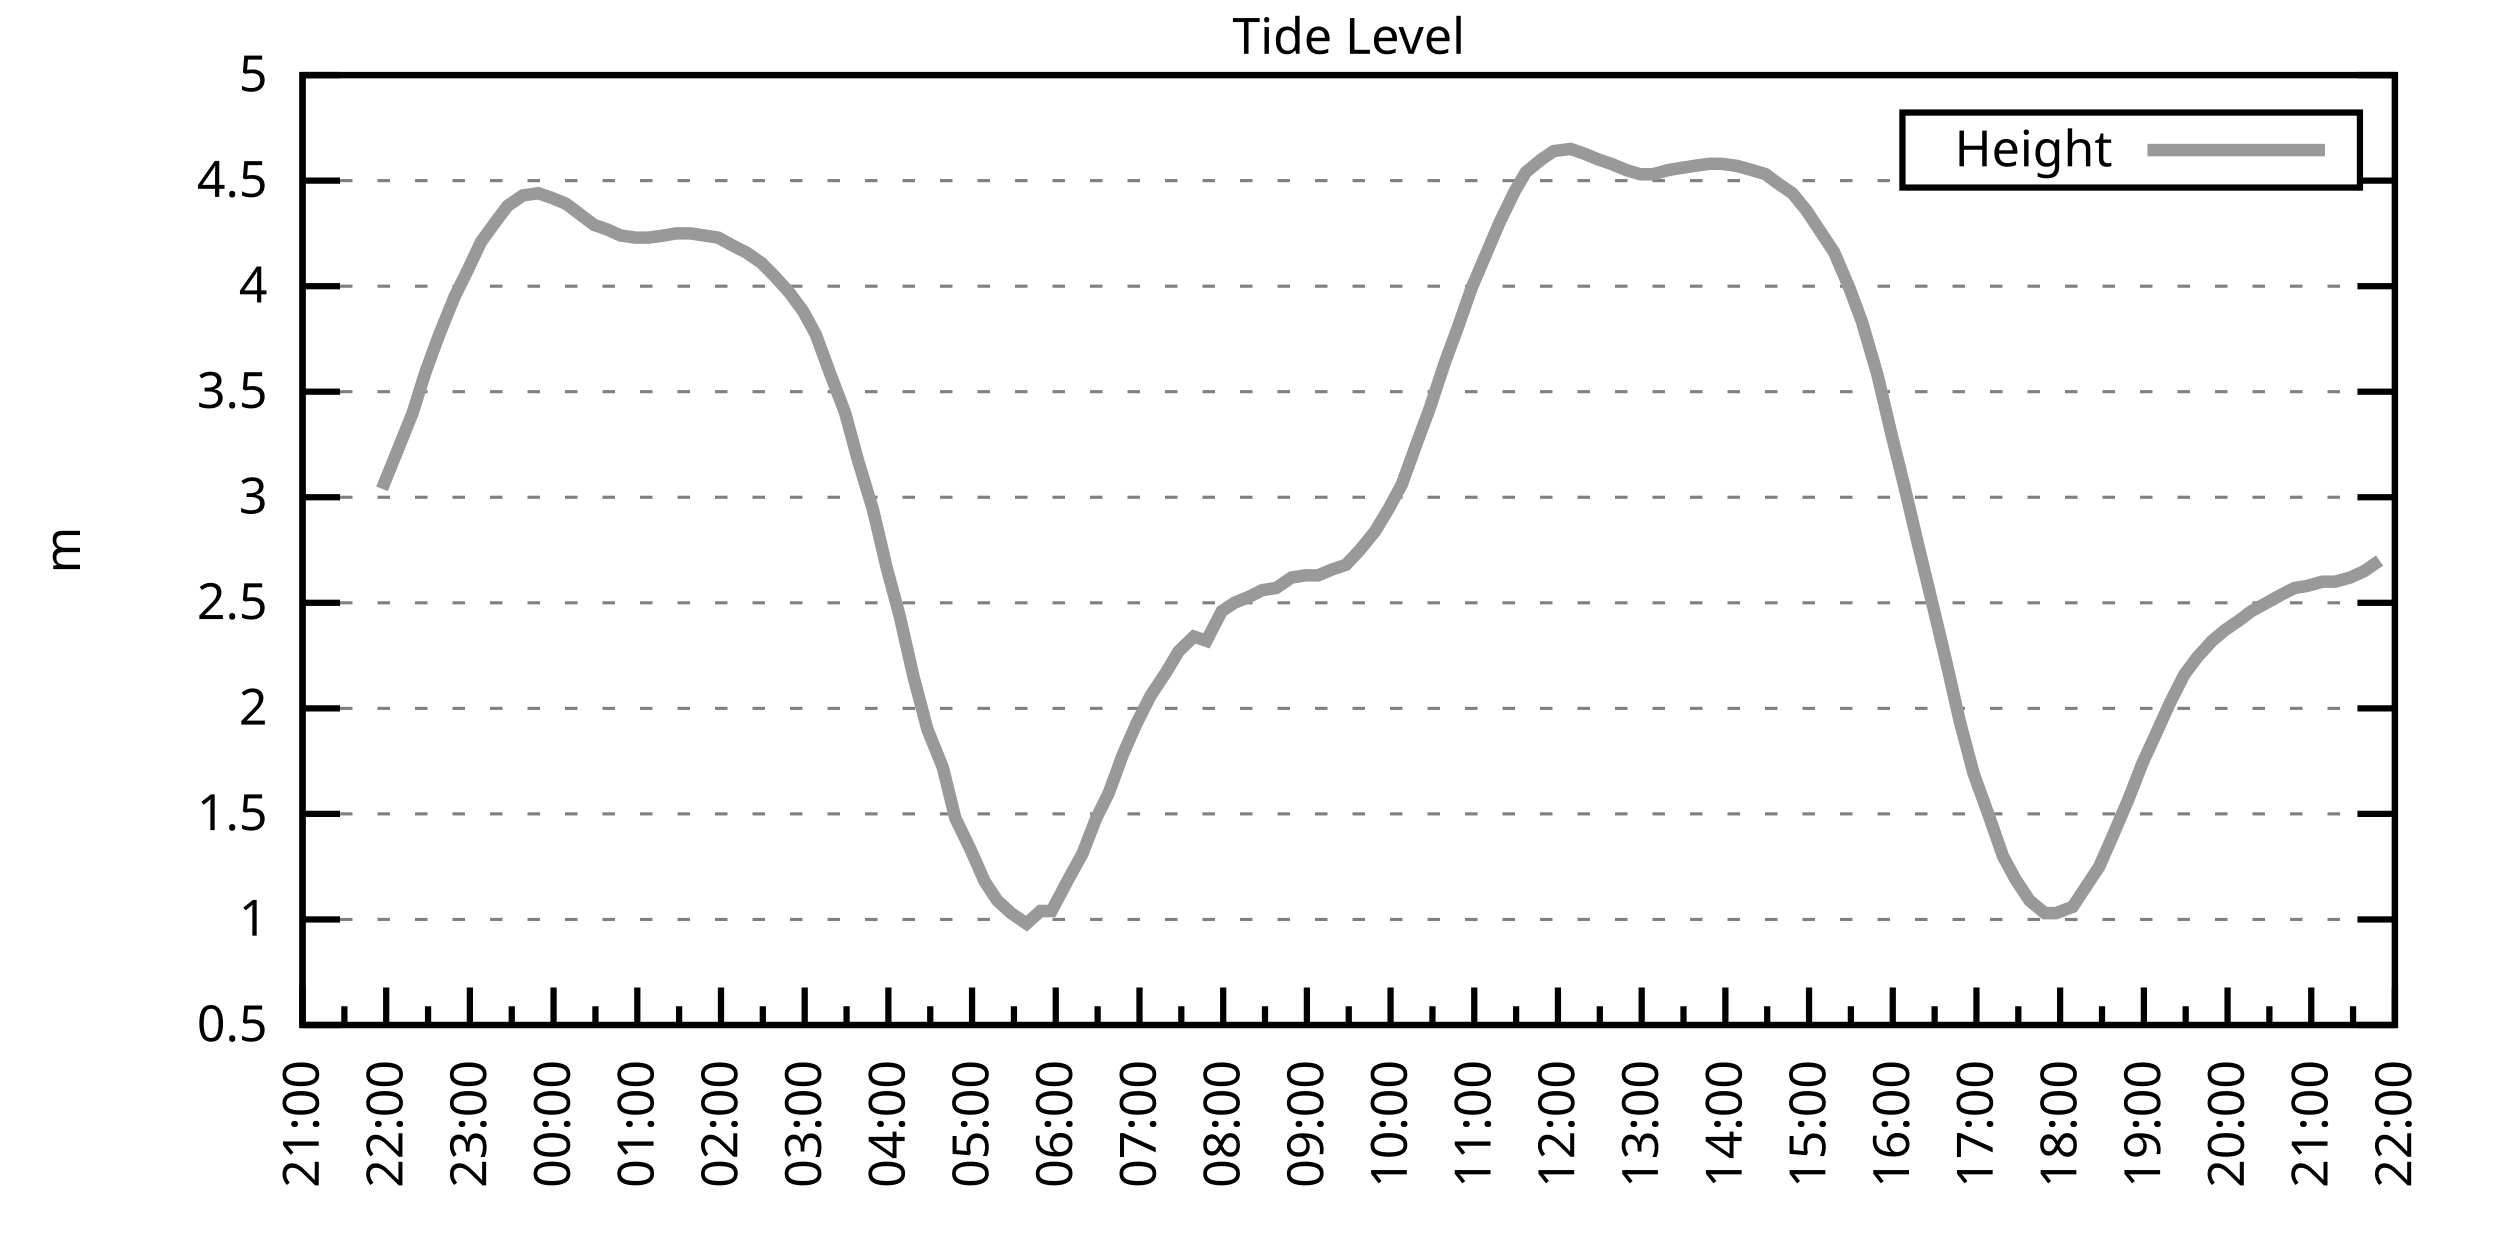
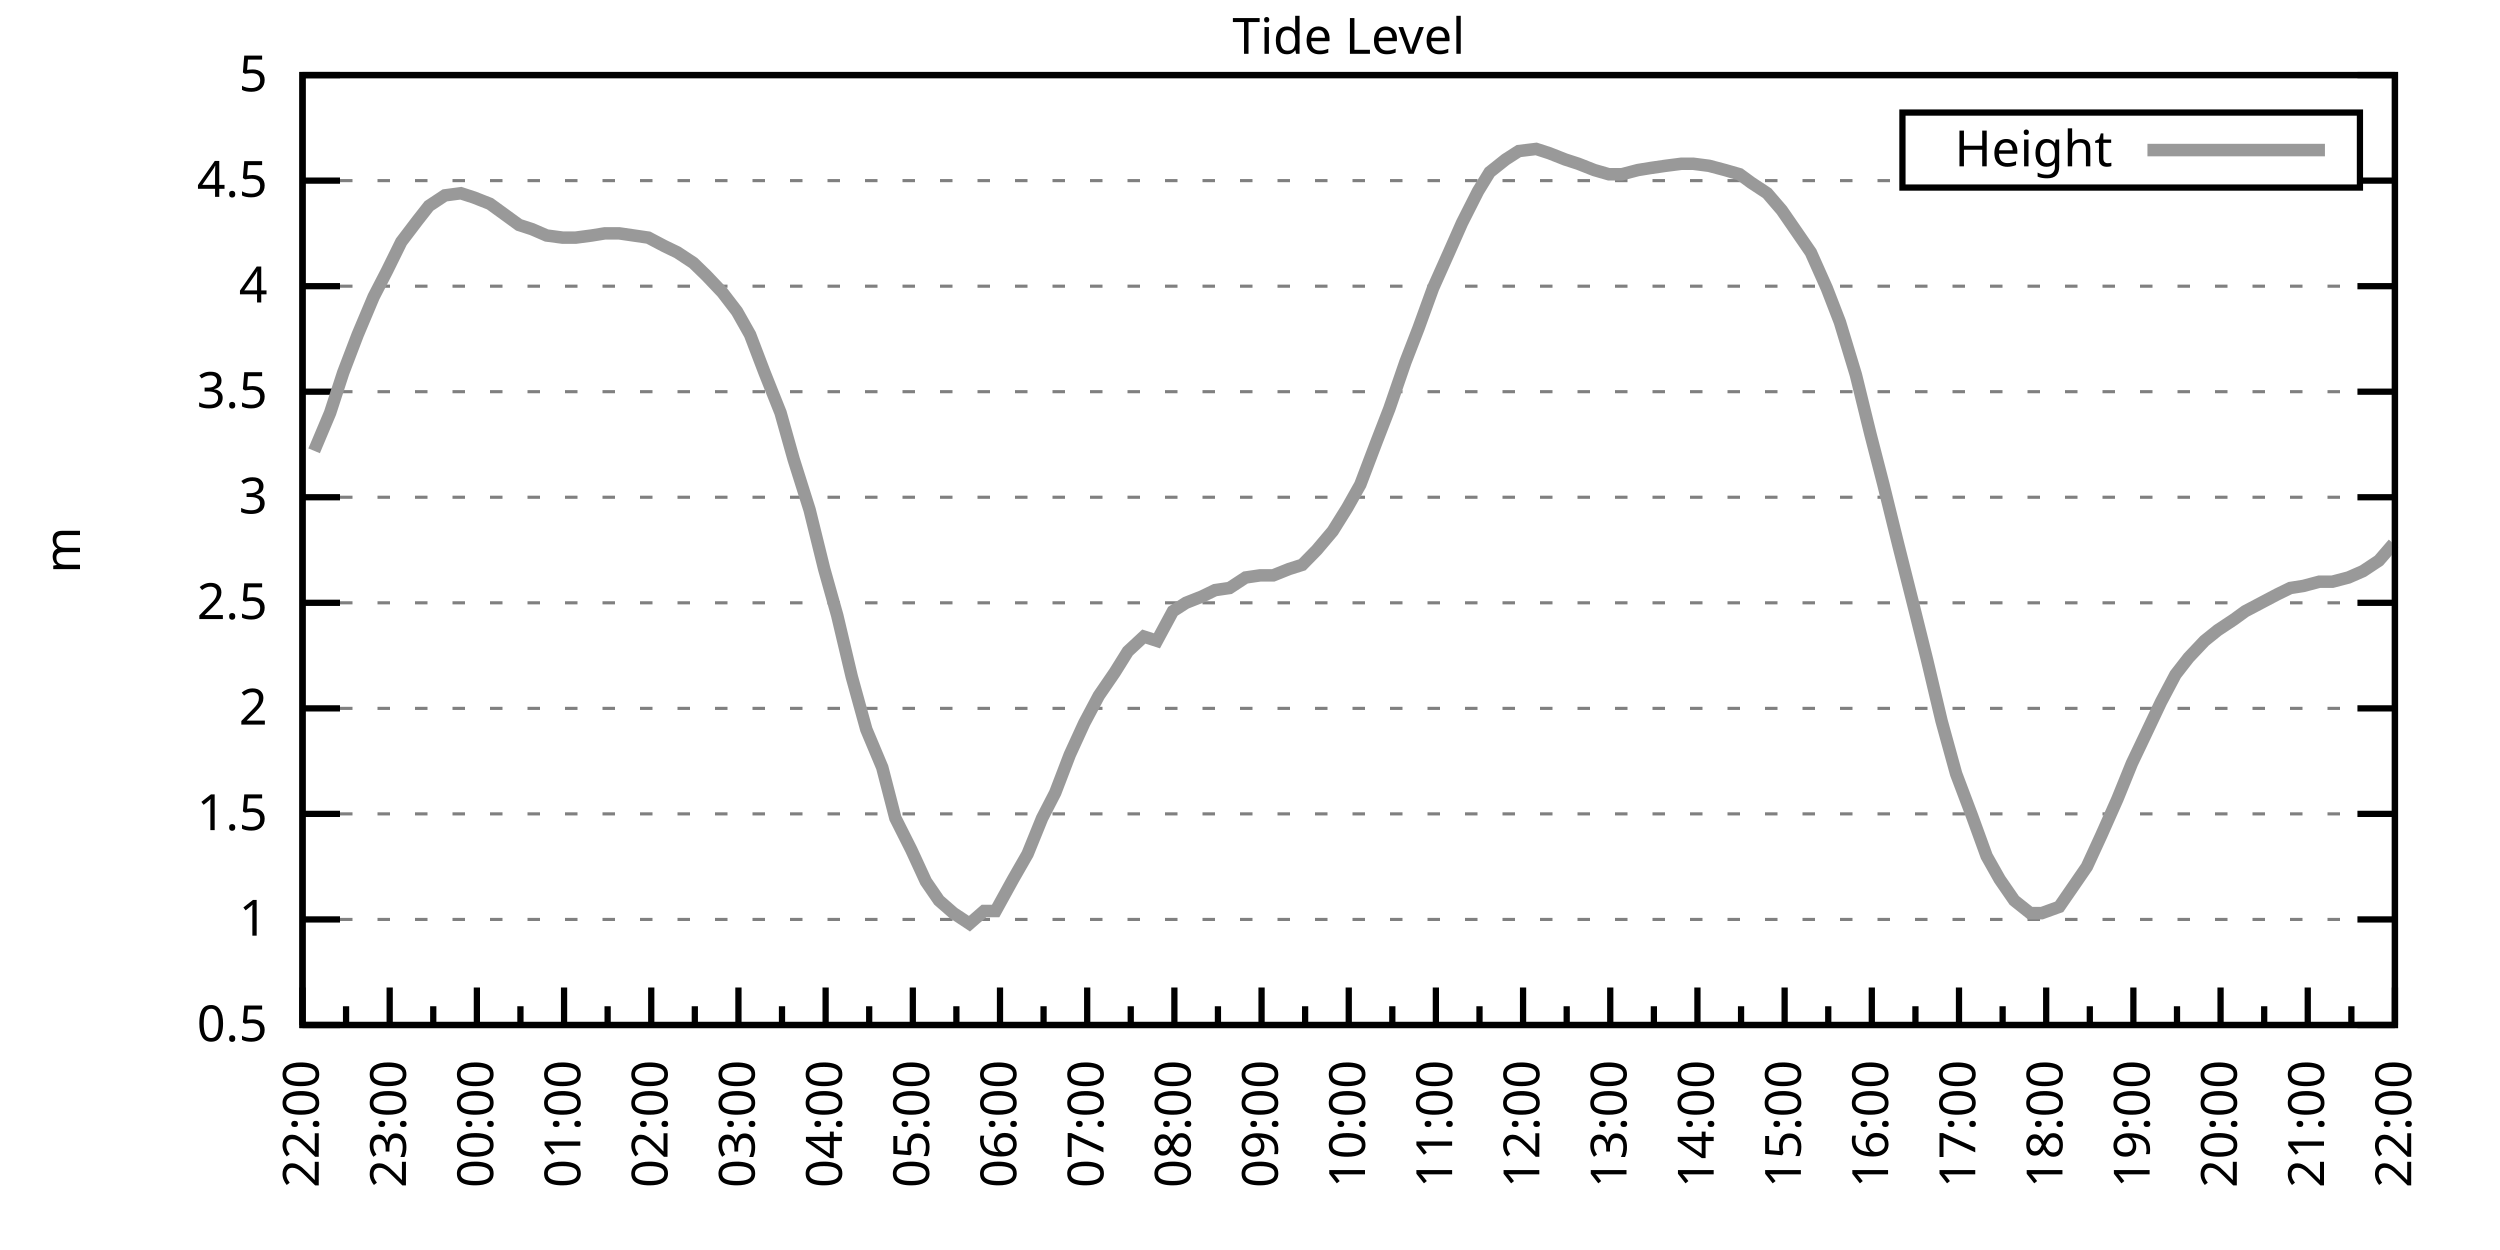
<svg xmlns="http://www.w3.org/2000/svg" xmlns:xlink="http://www.w3.org/1999/xlink" width="400" height="200" viewBox="0 0 400 200">
  <g id="gnuplot_canvas">
    <rect x="0" y="0" width="400" height="200" fill="none" />
    <defs>
      <circle id="gpDot" r="0.5" stroke-width="0.5" stroke="currentColor" />
      <path id="gpPt0" stroke-width="0.333" stroke="currentColor" d="M-1,0 h2 M0,-1 v2" />
      <path id="gpPt1" stroke-width="0.333" stroke="currentColor" d="M-1,-1 L1,1 M1,-1 L-1,1" />
      <path id="gpPt2" stroke-width="0.333" stroke="currentColor" d="M-1,0 L1,0 M0,-1 L0,1 M-1,-1 L1,1 M-1,1 L1,-1" />
      <rect id="gpPt3" stroke-width="0.333" stroke="currentColor" x="-1" y="-1" width="2" height="2" />
      <rect id="gpPt4" stroke-width="0.333" stroke="currentColor" fill="currentColor" x="-1" y="-1" width="2" height="2" />
      <circle id="gpPt5" stroke-width="0.333" stroke="currentColor" cx="0" cy="0" r="1" />
      <use xlink:href="#gpPt5" id="gpPt6" fill="currentColor" stroke="none" />
      <path id="gpPt7" stroke-width="0.333" stroke="currentColor" d="M0,-1.33 L-1.33,0.67 L1.33,0.67 z" />
      <use xlink:href="#gpPt7" id="gpPt8" fill="currentColor" stroke="none" />
      <use xlink:href="#gpPt7" id="gpPt9" stroke="currentColor" transform="rotate(180)" />
      <use xlink:href="#gpPt9" id="gpPt10" fill="currentColor" stroke="none" />
      <use xlink:href="#gpPt3" id="gpPt11" stroke="currentColor" transform="rotate(45)" />
      <use xlink:href="#gpPt11" id="gpPt12" fill="currentColor" stroke="none" />
      <path id="gpPt13" stroke-width="0.333" stroke="currentColor" d="M0,1.330 L1.265,0.411 L0.782,-1.067 L-0.782,-1.076 L-1.265,0.411 z" />
      <use xlink:href="#gpPt13" id="gpPt14" fill="currentColor" stroke="none" />
      <filter id="textbox" filterUnits="objectBoundingBox" x="0" y="0" height="1" width="1">
        <feFlood flood-color="white" flood-opacity="1" result="bgnd" />
        <feComposite in="SourceGraphic" in2="bgnd" operator="atop" />
      </filter>
      <filter id="greybox" filterUnits="objectBoundingBox" x="0" y="0" height="1" width="1">
        <feFlood flood-color="lightgrey" flood-opacity="1" result="grey" />
        <feComposite in="SourceGraphic" in2="grey" operator="atop" />
      </filter>
    </defs>
    <g fill="none" color="white" stroke="currentColor" stroke-width="1.00" stroke-linecap="butt" stroke-linejoin="miter">
</g>
    <g fill="none" color="black" stroke="currentColor" stroke-width="1.00" stroke-linecap="butt" stroke-linejoin="miter">
      <g stroke="none" shape-rendering="crispEdges">
        <polygon fill="rgb(255, 255, 255)" points="48.40,164.00 383.18,164.00 383.18,12.02 48.40,12.02 " />
      </g>
    </g>
    <g fill="none" color="black" stroke="currentColor" stroke-width="1.00" stroke-linecap="butt" stroke-linejoin="miter">
</g>
    <g fill="none" color="black" stroke="black" stroke-width="0.50" stroke-linecap="butt" stroke-linejoin="miter">
</g>
    <g fill="none" color="gray" stroke="currentColor" stroke-width="0.50" stroke-linecap="butt" stroke-linejoin="miter">
      <path stroke="gray" stroke-dasharray="2,4" class="gridline" d="M48.40,164.00 L383.19,164.00  " />
    </g>
    <g fill="none" color="gray" stroke="gray" stroke-width="1.00" stroke-linecap="butt" stroke-linejoin="miter">
</g>
    <g fill="none" color="black" stroke="currentColor" stroke-width="1.00" stroke-linecap="butt" stroke-linejoin="miter">
      <path stroke="black" d="M48.40,164.00 L54.40,164.00 M383.19,164.00 L377.19,164.00  " />
      <g transform="translate(42.80,166.60)" stroke="none" fill="black" font-family="Sans" font-size="8.00" text-anchor="end">
        <text>
          <tspan font-family="Sans"> 0.5</tspan>
        </text>
      </g>
    </g>
    <g fill="none" color="black" stroke="currentColor" stroke-width="1.00" stroke-linecap="butt" stroke-linejoin="miter">
</g>
    <g fill="none" color="black" stroke="black" stroke-width="0.50" stroke-linecap="butt" stroke-linejoin="miter">
</g>
    <g fill="none" color="gray" stroke="currentColor" stroke-width="0.50" stroke-linecap="butt" stroke-linejoin="miter">
      <path stroke="gray" stroke-dasharray="2,4" class="gridline" d="M48.40,147.11 L383.19,147.11  " />
    </g>
    <g fill="none" color="gray" stroke="gray" stroke-width="1.00" stroke-linecap="butt" stroke-linejoin="miter">
</g>
    <g fill="none" color="black" stroke="currentColor" stroke-width="1.00" stroke-linecap="butt" stroke-linejoin="miter">
      <path stroke="black" d="M48.40,147.11 L54.40,147.11 M383.19,147.11 L377.19,147.11  " />
      <g transform="translate(42.80,149.71)" stroke="none" fill="black" font-family="Sans" font-size="8.00" text-anchor="end">
        <text>
          <tspan font-family="Sans"> 1</tspan>
        </text>
      </g>
    </g>
    <g fill="none" color="black" stroke="currentColor" stroke-width="1.00" stroke-linecap="butt" stroke-linejoin="miter">
</g>
    <g fill="none" color="black" stroke="black" stroke-width="0.50" stroke-linecap="butt" stroke-linejoin="miter">
</g>
    <g fill="none" color="gray" stroke="currentColor" stroke-width="0.50" stroke-linecap="butt" stroke-linejoin="miter">
      <path stroke="gray" stroke-dasharray="2,4" class="gridline" d="M48.40,130.22 L383.19,130.22  " />
    </g>
    <g fill="none" color="gray" stroke="gray" stroke-width="1.00" stroke-linecap="butt" stroke-linejoin="miter">
</g>
    <g fill="none" color="black" stroke="currentColor" stroke-width="1.00" stroke-linecap="butt" stroke-linejoin="miter">
      <path stroke="black" d="M48.40,130.22 L54.40,130.22 M383.19,130.22 L377.19,130.22  " />
      <g transform="translate(42.80,132.82)" stroke="none" fill="black" font-family="Sans" font-size="8.00" text-anchor="end">
        <text>
          <tspan font-family="Sans"> 1.5</tspan>
        </text>
      </g>
    </g>
    <g fill="none" color="black" stroke="currentColor" stroke-width="1.00" stroke-linecap="butt" stroke-linejoin="miter">
</g>
    <g fill="none" color="black" stroke="black" stroke-width="0.50" stroke-linecap="butt" stroke-linejoin="miter">
</g>
    <g fill="none" color="gray" stroke="currentColor" stroke-width="0.50" stroke-linecap="butt" stroke-linejoin="miter">
      <path stroke="gray" stroke-dasharray="2,4" class="gridline" d="M48.40,113.34 L383.19,113.34  " />
    </g>
    <g fill="none" color="gray" stroke="gray" stroke-width="1.00" stroke-linecap="butt" stroke-linejoin="miter">
</g>
    <g fill="none" color="black" stroke="currentColor" stroke-width="1.00" stroke-linecap="butt" stroke-linejoin="miter">
      <path stroke="black" d="M48.40,113.34 L54.40,113.34 M383.19,113.34 L377.19,113.34  " />
      <g transform="translate(42.80,115.94)" stroke="none" fill="black" font-family="Sans" font-size="8.00" text-anchor="end">
        <text>
          <tspan font-family="Sans"> 2</tspan>
        </text>
      </g>
    </g>
    <g fill="none" color="black" stroke="currentColor" stroke-width="1.00" stroke-linecap="butt" stroke-linejoin="miter">
</g>
    <g fill="none" color="black" stroke="black" stroke-width="0.50" stroke-linecap="butt" stroke-linejoin="miter">
</g>
    <g fill="none" color="gray" stroke="currentColor" stroke-width="0.50" stroke-linecap="butt" stroke-linejoin="miter">
      <path stroke="gray" stroke-dasharray="2,4" class="gridline" d="M48.40,96.45 L383.19,96.45  " />
    </g>
    <g fill="none" color="gray" stroke="gray" stroke-width="1.00" stroke-linecap="butt" stroke-linejoin="miter">
</g>
    <g fill="none" color="black" stroke="currentColor" stroke-width="1.00" stroke-linecap="butt" stroke-linejoin="miter">
      <path stroke="black" d="M48.40,96.45 L54.40,96.45 M383.19,96.45 L377.19,96.45  " />
      <g transform="translate(42.80,99.05)" stroke="none" fill="black" font-family="Sans" font-size="8.00" text-anchor="end">
        <text>
          <tspan font-family="Sans"> 2.5</tspan>
        </text>
      </g>
    </g>
    <g fill="none" color="black" stroke="currentColor" stroke-width="1.00" stroke-linecap="butt" stroke-linejoin="miter">
</g>
    <g fill="none" color="black" stroke="black" stroke-width="0.50" stroke-linecap="butt" stroke-linejoin="miter">
</g>
    <g fill="none" color="gray" stroke="currentColor" stroke-width="0.50" stroke-linecap="butt" stroke-linejoin="miter">
      <path stroke="gray" stroke-dasharray="2,4" class="gridline" d="M48.40,79.56 L383.19,79.56  " />
    </g>
    <g fill="none" color="gray" stroke="gray" stroke-width="1.00" stroke-linecap="butt" stroke-linejoin="miter">
</g>
    <g fill="none" color="black" stroke="currentColor" stroke-width="1.00" stroke-linecap="butt" stroke-linejoin="miter">
      <path stroke="black" d="M48.40,79.56 L54.40,79.56 M383.19,79.56 L377.19,79.56  " />
      <g transform="translate(42.80,82.16)" stroke="none" fill="black" font-family="Sans" font-size="8.00" text-anchor="end">
        <text>
          <tspan font-family="Sans"> 3</tspan>
        </text>
      </g>
    </g>
    <g fill="none" color="black" stroke="currentColor" stroke-width="1.00" stroke-linecap="butt" stroke-linejoin="miter">
</g>
    <g fill="none" color="black" stroke="black" stroke-width="0.50" stroke-linecap="butt" stroke-linejoin="miter">
</g>
    <g fill="none" color="gray" stroke="currentColor" stroke-width="0.50" stroke-linecap="butt" stroke-linejoin="miter">
      <path stroke="gray" stroke-dasharray="2,4" class="gridline" d="M48.40,62.67 L383.19,62.67  " />
    </g>
    <g fill="none" color="gray" stroke="gray" stroke-width="1.00" stroke-linecap="butt" stroke-linejoin="miter">
</g>
    <g fill="none" color="black" stroke="currentColor" stroke-width="1.00" stroke-linecap="butt" stroke-linejoin="miter">
      <path stroke="black" d="M48.40,62.67 L54.40,62.67 M383.19,62.67 L377.19,62.67  " />
      <g transform="translate(42.80,65.27)" stroke="none" fill="black" font-family="Sans" font-size="8.00" text-anchor="end">
        <text>
          <tspan font-family="Sans"> 3.5</tspan>
        </text>
      </g>
    </g>
    <g fill="none" color="black" stroke="currentColor" stroke-width="1.00" stroke-linecap="butt" stroke-linejoin="miter">
</g>
    <g fill="none" color="black" stroke="black" stroke-width="0.50" stroke-linecap="butt" stroke-linejoin="miter">
</g>
    <g fill="none" color="gray" stroke="currentColor" stroke-width="0.50" stroke-linecap="butt" stroke-linejoin="miter">
      <path stroke="gray" stroke-dasharray="2,4" class="gridline" d="M48.40,45.79 L383.19,45.79  " />
    </g>
    <g fill="none" color="gray" stroke="gray" stroke-width="1.00" stroke-linecap="butt" stroke-linejoin="miter">
</g>
    <g fill="none" color="black" stroke="currentColor" stroke-width="1.00" stroke-linecap="butt" stroke-linejoin="miter">
      <path stroke="black" d="M48.40,45.79 L54.40,45.79 M383.19,45.79 L377.19,45.79  " />
      <g transform="translate(42.80,48.39)" stroke="none" fill="black" font-family="Sans" font-size="8.00" text-anchor="end">
        <text>
          <tspan font-family="Sans"> 4</tspan>
        </text>
      </g>
    </g>
    <g fill="none" color="black" stroke="currentColor" stroke-width="1.00" stroke-linecap="butt" stroke-linejoin="miter">
</g>
    <g fill="none" color="black" stroke="black" stroke-width="0.50" stroke-linecap="butt" stroke-linejoin="miter">
</g>
    <g fill="none" color="gray" stroke="currentColor" stroke-width="0.50" stroke-linecap="butt" stroke-linejoin="miter">
      <path stroke="gray" stroke-dasharray="2,4" class="gridline" d="M48.40,28.90 L304.39,28.90 M377.59,28.90 L383.19,28.90  " />
    </g>
    <g fill="none" color="gray" stroke="gray" stroke-width="1.00" stroke-linecap="butt" stroke-linejoin="miter">
</g>
    <g fill="none" color="black" stroke="currentColor" stroke-width="1.00" stroke-linecap="butt" stroke-linejoin="miter">
      <path stroke="black" d="M48.40,28.90 L54.40,28.90 M383.19,28.90 L377.19,28.90  " />
      <g transform="translate(42.80,31.50)" stroke="none" fill="black" font-family="Sans" font-size="8.00" text-anchor="end">
        <text>
          <tspan font-family="Sans"> 4.5</tspan>
        </text>
      </g>
    </g>
    <g fill="none" color="black" stroke="currentColor" stroke-width="1.00" stroke-linecap="butt" stroke-linejoin="miter">
</g>
    <g fill="none" color="black" stroke="black" stroke-width="0.50" stroke-linecap="butt" stroke-linejoin="miter">
</g>
    <g fill="none" color="gray" stroke="currentColor" stroke-width="0.50" stroke-linecap="butt" stroke-linejoin="miter">
      <path stroke="gray" stroke-dasharray="2,4" class="gridline" d="M48.40,12.01 L383.19,12.01  " />
    </g>
    <g fill="none" color="gray" stroke="gray" stroke-width="1.00" stroke-linecap="butt" stroke-linejoin="miter">
</g>
    <g fill="none" color="black" stroke="currentColor" stroke-width="1.00" stroke-linecap="butt" stroke-linejoin="miter">
      <path stroke="black" d="M48.40,12.01 L54.40,12.01 M383.19,12.01 L377.19,12.01  " />
      <g transform="translate(42.80,14.61)" stroke="none" fill="black" font-family="Sans" font-size="8.00" text-anchor="end">
        <text>
          <tspan font-family="Sans"> 5</tspan>
        </text>
      </g>
    </g>
    <g fill="none" color="black" stroke="currentColor" stroke-width="1.00" stroke-linecap="butt" stroke-linejoin="miter">
      <path stroke="black" d="M48.40,164.00 L48.40,158.00  " />
      <g transform="translate(51.00,169.60) rotate(270)" stroke="none" fill="black" font-family="Sans" font-size="8.00" text-anchor="end">
        <text>
+           <tspan font-family="Sans">22:00</tspan>
+         </text>
+       </g>
+     </g>
+     <g fill="none" color="black" stroke="currentColor" stroke-width="1.00" stroke-linecap="butt" stroke-linejoin="miter">
+       <path stroke="black" d="M55.37,164.00 L55.37,161.00 M62.35,164.00 L62.35,158.00  " />
+       <g transform="translate(64.95,169.60) rotate(270)" stroke="none" fill="black" font-family="Sans" font-size="8.00" text-anchor="end">
+         <text>
+           <tspan font-family="Sans">23:00</tspan>
+         </text>
+       </g>
+     </g>
+     <g fill="none" color="black" stroke="currentColor" stroke-width="1.00" stroke-linecap="butt" stroke-linejoin="miter">
+       <path stroke="black" d="M69.32,164.00 L69.32,161.00 M76.30,164.00 L76.30,158.00  " />
+       <g transform="translate(78.90,169.60) rotate(270)" stroke="none" fill="black" font-family="Sans" font-size="8.00" text-anchor="end">
+         <text>
+           <tspan font-family="Sans">00:00</tspan>
+         </text>
+       </g>
+     </g>
+     <g fill="none" color="black" stroke="currentColor" stroke-width="1.00" stroke-linecap="butt" stroke-linejoin="miter">
+       <path stroke="black" d="M83.27,164.00 L83.27,161.00 M90.25,164.00 L90.25,158.00  " />
+       <g transform="translate(92.85,169.60) rotate(270)" stroke="none" fill="black" font-family="Sans" font-size="8.00" text-anchor="end">
+         <text>
+           <tspan font-family="Sans">01:00</tspan>
+         </text>
+       </g>
+     </g>
+     <g fill="none" color="black" stroke="currentColor" stroke-width="1.00" stroke-linecap="butt" stroke-linejoin="miter">
+       <path stroke="black" d="M97.22,164.00 L97.22,161.00 M104.20,164.00 L104.20,158.00  " />
+       <g transform="translate(106.80,169.60) rotate(270)" stroke="none" fill="black" font-family="Sans" font-size="8.00" text-anchor="end">
+         <text>
+           <tspan font-family="Sans">02:00</tspan>
+         </text>
+       </g>
+     </g>
+     <g fill="none" color="black" stroke="currentColor" stroke-width="1.00" stroke-linecap="butt" stroke-linejoin="miter">
+       <path stroke="black" d="M111.17,164.00 L111.17,161.00 M118.15,164.00 L118.15,158.00  " />
+       <g transform="translate(120.75,169.60) rotate(270)" stroke="none" fill="black" font-family="Sans" font-size="8.00" text-anchor="end">
+         <text>
+           <tspan font-family="Sans">03:00</tspan>
+         </text>
+       </g>
+     </g>
+     <g fill="none" color="black" stroke="currentColor" stroke-width="1.00" stroke-linecap="butt" stroke-linejoin="miter">
+       <path stroke="black" d="M125.12,164.00 L125.12,161.00 M132.10,164.00 L132.10,158.00  " />
+       <g transform="translate(134.70,169.60) rotate(270)" stroke="none" fill="black" font-family="Sans" font-size="8.00" text-anchor="end">
+         <text>
+           <tspan font-family="Sans">04:00</tspan>
+         </text>
+       </g>
+     </g>
+     <g fill="none" color="black" stroke="currentColor" stroke-width="1.00" stroke-linecap="butt" stroke-linejoin="miter">
+       <path stroke="black" d="M139.07,164.00 L139.07,161.00 M146.05,164.00 L146.05,158.00  " />
+       <g transform="translate(148.65,169.60) rotate(270)" stroke="none" fill="black" font-family="Sans" font-size="8.00" text-anchor="end">
+         <text>
+           <tspan font-family="Sans">05:00</tspan>
+         </text>
+       </g>
+     </g>
+     <g fill="none" color="black" stroke="currentColor" stroke-width="1.00" stroke-linecap="butt" stroke-linejoin="miter">
+       <path stroke="black" d="M153.02,164.00 L153.02,161.00 M160.00,164.00 L160.00,158.00  " />
+       <g transform="translate(162.60,169.60) rotate(270)" stroke="none" fill="black" font-family="Sans" font-size="8.00" text-anchor="end">
+         <text>
+           <tspan font-family="Sans">06:00</tspan>
+         </text>
+       </g>
+     </g>
+     <g fill="none" color="black" stroke="currentColor" stroke-width="1.00" stroke-linecap="butt" stroke-linejoin="miter">
+       <path stroke="black" d="M166.97,164.00 L166.97,161.00 M173.95,164.00 L173.95,158.00  " />
+       <g transform="translate(176.55,169.60) rotate(270)" stroke="none" fill="black" font-family="Sans" font-size="8.00" text-anchor="end">
+         <text>
+           <tspan font-family="Sans">07:00</tspan>
+         </text>
+       </g>
+     </g>
+     <g fill="none" color="black" stroke="currentColor" stroke-width="1.00" stroke-linecap="butt" stroke-linejoin="miter">
+       <path stroke="black" d="M180.92,164.00 L180.92,161.00 M187.90,164.00 L187.90,158.00  " />
+       <g transform="translate(190.50,169.60) rotate(270)" stroke="none" fill="black" font-family="Sans" font-size="8.00" text-anchor="end">
+         <text>
+           <tspan font-family="Sans">08:00</tspan>
+         </text>
+       </g>
+     </g>
+     <g fill="none" color="black" stroke="currentColor" stroke-width="1.00" stroke-linecap="butt" stroke-linejoin="miter">
+       <path stroke="black" d="M194.87,164.00 L194.87,161.00 M201.85,164.00 L201.85,158.00  " />
+       <g transform="translate(204.45,169.60) rotate(270)" stroke="none" fill="black" font-family="Sans" font-size="8.00" text-anchor="end">
+         <text>
+           <tspan font-family="Sans">09:00</tspan>
+         </text>
+       </g>
+     </g>
+     <g fill="none" color="black" stroke="currentColor" stroke-width="1.00" stroke-linecap="butt" stroke-linejoin="miter">
+       <path stroke="black" d="M208.82,164.00 L208.82,161.00 M215.80,164.00 L215.80,158.00  " />
+       <g transform="translate(218.40,169.60) rotate(270)" stroke="none" fill="black" font-family="Sans" font-size="8.00" text-anchor="end">
+         <text>
+           <tspan font-family="Sans">10:00</tspan>
+         </text>
+       </g>
+     </g>
+     <g fill="none" color="black" stroke="currentColor" stroke-width="1.00" stroke-linecap="butt" stroke-linejoin="miter">
+       <path stroke="black" d="M222.77,164.00 L222.77,161.00 M229.74,164.00 L229.74,158.00  " />
+       <g transform="translate(232.34,169.60) rotate(270)" stroke="none" fill="black" font-family="Sans" font-size="8.00" text-anchor="end">
+         <text>
+           <tspan font-family="Sans">11:00</tspan>
+         </text>
+       </g>
+     </g>
+     <g fill="none" color="black" stroke="currentColor" stroke-width="1.00" stroke-linecap="butt" stroke-linejoin="miter">
+       <path stroke="black" d="M236.72,164.00 L236.72,161.00 M243.69,164.00 L243.69,158.00  " />
+       <g transform="translate(246.29,169.60) rotate(270)" stroke="none" fill="black" font-family="Sans" font-size="8.00" text-anchor="end">
+         <text>
+           <tspan font-family="Sans">12:00</tspan>
+         </text>
+       </g>
+     </g>
+     <g fill="none" color="black" stroke="currentColor" stroke-width="1.00" stroke-linecap="butt" stroke-linejoin="miter">
+       <path stroke="black" d="M250.67,164.00 L250.67,161.00 M257.64,164.00 L257.64,158.00  " />
+       <g transform="translate(260.24,169.60) rotate(270)" stroke="none" fill="black" font-family="Sans" font-size="8.00" text-anchor="end">
+         <text>
+           <tspan font-family="Sans">13:00</tspan>
+         </text>
+       </g>
+     </g>
+     <g fill="none" color="black" stroke="currentColor" stroke-width="1.00" stroke-linecap="butt" stroke-linejoin="miter">
+       <path stroke="black" d="M264.62,164.00 L264.62,161.00 M271.59,164.00 L271.59,158.00  " />
+       <g transform="translate(274.19,169.60) rotate(270)" stroke="none" fill="black" font-family="Sans" font-size="8.00" text-anchor="end">
+         <text>
+           <tspan font-family="Sans">14:00</tspan>
+         </text>
+       </g>
+     </g>
+     <g fill="none" color="black" stroke="currentColor" stroke-width="1.00" stroke-linecap="butt" stroke-linejoin="miter">
+       <path stroke="black" d="M278.57,164.00 L278.57,161.00 M285.54,164.00 L285.54,158.00  " />
+       <g transform="translate(288.14,169.60) rotate(270)" stroke="none" fill="black" font-family="Sans" font-size="8.00" text-anchor="end">
+         <text>
+           <tspan font-family="Sans">15:00</tspan>
+         </text>
+       </g>
+     </g>
+     <g fill="none" color="black" stroke="currentColor" stroke-width="1.00" stroke-linecap="butt" stroke-linejoin="miter">
+       <path stroke="black" d="M292.52,164.00 L292.52,161.00 M299.49,164.00 L299.49,158.00  " />
+       <g transform="translate(302.09,169.60) rotate(270)" stroke="none" fill="black" font-family="Sans" font-size="8.00" text-anchor="end">
+         <text>
+           <tspan font-family="Sans">16:00</tspan>
+         </text>
+       </g>
+     </g>
+     <g fill="none" color="black" stroke="currentColor" stroke-width="1.00" stroke-linecap="butt" stroke-linejoin="miter">
+       <path stroke="black" d="M306.47,164.00 L306.47,161.00 M313.44,164.00 L313.44,158.00  " />
+       <g transform="translate(316.04,169.60) rotate(270)" stroke="none" fill="black" font-family="Sans" font-size="8.00" text-anchor="end">
+         <text>
+           <tspan font-family="Sans">17:00</tspan>
+         </text>
+       </g>
+     </g>
+     <g fill="none" color="black" stroke="currentColor" stroke-width="1.00" stroke-linecap="butt" stroke-linejoin="miter">
+       <path stroke="black" d="M320.42,164.00 L320.42,161.00 M327.39,164.00 L327.39,158.00  " />
+       <g transform="translate(329.99,169.60) rotate(270)" stroke="none" fill="black" font-family="Sans" font-size="8.00" text-anchor="end">
+         <text>
+           <tspan font-family="Sans">18:00</tspan>
+         </text>
+       </g>
+     </g>
+     <g fill="none" color="black" stroke="currentColor" stroke-width="1.00" stroke-linecap="butt" stroke-linejoin="miter">
+       <path stroke="black" d="M334.37,164.00 L334.37,161.00 M341.34,164.00 L341.34,158.00  " />
+       <g transform="translate(343.94,169.60) rotate(270)" stroke="none" fill="black" font-family="Sans" font-size="8.00" text-anchor="end">
+         <text>
+           <tspan font-family="Sans">19:00</tspan>
+         </text>
+       </g>
+     </g>
+     <g fill="none" color="black" stroke="currentColor" stroke-width="1.00" stroke-linecap="butt" stroke-linejoin="miter">
+       <path stroke="black" d="M348.32,164.00 L348.32,161.00 M355.29,164.00 L355.29,158.00  " />
+       <g transform="translate(357.89,169.60) rotate(270)" stroke="none" fill="black" font-family="Sans" font-size="8.00" text-anchor="end">
+         <text>
+           <tspan font-family="Sans">20:00</tspan>
+         </text>
+       </g>
+     </g>
+     <g fill="none" color="black" stroke="currentColor" stroke-width="1.00" stroke-linecap="butt" stroke-linejoin="miter">
+       <path stroke="black" d="M362.27,164.00 L362.27,161.00 M369.24,164.00 L369.24,158.00  " />
+       <g transform="translate(371.84,169.60) rotate(270)" stroke="none" fill="black" font-family="Sans" font-size="8.00" text-anchor="end">
+         <text>
          <tspan font-family="Sans">21:00</tspan>
        </text>
      </g>
    </g>
    <g fill="none" color="black" stroke="currentColor" stroke-width="1.00" stroke-linecap="butt" stroke-linejoin="miter">
-       <path stroke="black" d="M55.10,164.00 L55.10,161.00 M61.79,164.00 L61.79,158.00  " />
-       <g transform="translate(64.39,169.60) rotate(270)" stroke="none" fill="black" font-family="Sans" font-size="8.00" text-anchor="end">
-         <text>
-           <tspan font-family="Sans">22:00</tspan>
-         </text>
-       </g>
-     </g>
-     <g fill="none" color="black" stroke="currentColor" stroke-width="1.00" stroke-linecap="butt" stroke-linejoin="miter">
-       <path stroke="black" d="M68.49,164.00 L68.49,161.00 M75.18,164.00 L75.18,158.00  " />
-       <g transform="translate(77.78,169.60) rotate(270)" stroke="none" fill="black" font-family="Sans" font-size="8.00" text-anchor="end">
-         <text>
-           <tspan font-family="Sans">23:00</tspan>
-         </text>
-       </g>
-     </g>
-     <g fill="none" color="black" stroke="currentColor" stroke-width="1.00" stroke-linecap="butt" stroke-linejoin="miter">
-       <path stroke="black" d="M81.88,164.00 L81.88,161.00 M88.57,164.00 L88.57,158.00  " />
-       <g transform="translate(91.17,169.60) rotate(270)" stroke="none" fill="black" font-family="Sans" font-size="8.00" text-anchor="end">
-         <text>
-           <tspan font-family="Sans">00:00</tspan>
-         </text>
-       </g>
-     </g>
-     <g fill="none" color="black" stroke="currentColor" stroke-width="1.00" stroke-linecap="butt" stroke-linejoin="miter">
-       <path stroke="black" d="M95.27,164.00 L95.27,161.00 M101.97,164.00 L101.97,158.00  " />
-       <g transform="translate(104.57,169.60) rotate(270)" stroke="none" fill="black" font-family="Sans" font-size="8.00" text-anchor="end">
-         <text>
-           <tspan font-family="Sans">01:00</tspan>
-         </text>
-       </g>
-     </g>
-     <g fill="none" color="black" stroke="currentColor" stroke-width="1.00" stroke-linecap="butt" stroke-linejoin="miter">
-       <path stroke="black" d="M108.66,164.00 L108.66,161.00 M115.36,164.00 L115.36,158.00  " />
-       <g transform="translate(117.96,169.60) rotate(270)" stroke="none" fill="black" font-family="Sans" font-size="8.00" text-anchor="end">
-         <text>
-           <tspan font-family="Sans">02:00</tspan>
-         </text>
-       </g>
-     </g>
-     <g fill="none" color="black" stroke="currentColor" stroke-width="1.00" stroke-linecap="butt" stroke-linejoin="miter">
-       <path stroke="black" d="M122.05,164.00 L122.05,161.00 M128.75,164.00 L128.75,158.00  " />
-       <g transform="translate(131.35,169.60) rotate(270)" stroke="none" fill="black" font-family="Sans" font-size="8.00" text-anchor="end">
-         <text>
-           <tspan font-family="Sans">03:00</tspan>
-         </text>
-       </g>
-     </g>
-     <g fill="none" color="black" stroke="currentColor" stroke-width="1.00" stroke-linecap="butt" stroke-linejoin="miter">
-       <path stroke="black" d="M135.45,164.00 L135.45,161.00 M142.14,164.00 L142.14,158.00  " />
-       <g transform="translate(144.74,169.60) rotate(270)" stroke="none" fill="black" font-family="Sans" font-size="8.00" text-anchor="end">
-         <text>
-           <tspan font-family="Sans">04:00</tspan>
-         </text>
-       </g>
-     </g>
-     <g fill="none" color="black" stroke="currentColor" stroke-width="1.00" stroke-linecap="butt" stroke-linejoin="miter">
-       <path stroke="black" d="M148.84,164.00 L148.84,161.00 M155.53,164.00 L155.53,158.00  " />
-       <g transform="translate(158.13,169.60) rotate(270)" stroke="none" fill="black" font-family="Sans" font-size="8.00" text-anchor="end">
-         <text>
-           <tspan font-family="Sans">05:00</tspan>
-         </text>
-       </g>
-     </g>
-     <g fill="none" color="black" stroke="currentColor" stroke-width="1.00" stroke-linecap="butt" stroke-linejoin="miter">
-       <path stroke="black" d="M162.23,164.00 L162.23,161.00 M168.92,164.00 L168.92,158.00  " />
-       <g transform="translate(171.52,169.60) rotate(270)" stroke="none" fill="black" font-family="Sans" font-size="8.00" text-anchor="end">
-         <text>
-           <tspan font-family="Sans">06:00</tspan>
-         </text>
-       </g>
-     </g>
-     <g fill="none" color="black" stroke="currentColor" stroke-width="1.00" stroke-linecap="butt" stroke-linejoin="miter">
-       <path stroke="black" d="M175.62,164.00 L175.62,161.00 M182.32,164.00 L182.32,158.00  " />
-       <g transform="translate(184.92,169.60) rotate(270)" stroke="none" fill="black" font-family="Sans" font-size="8.00" text-anchor="end">
-         <text>
-           <tspan font-family="Sans">07:00</tspan>
-         </text>
-       </g>
-     </g>
-     <g fill="none" color="black" stroke="currentColor" stroke-width="1.00" stroke-linecap="butt" stroke-linejoin="miter">
-       <path stroke="black" d="M189.01,164.00 L189.01,161.00 M195.71,164.00 L195.71,158.00  " />
-       <g transform="translate(198.31,169.60) rotate(270)" stroke="none" fill="black" font-family="Sans" font-size="8.00" text-anchor="end">
-         <text>
-           <tspan font-family="Sans">08:00</tspan>
-         </text>
-       </g>
-     </g>
-     <g fill="none" color="black" stroke="currentColor" stroke-width="1.00" stroke-linecap="butt" stroke-linejoin="miter">
-       <path stroke="black" d="M202.40,164.00 L202.40,161.00 M209.10,164.00 L209.10,158.00  " />
-       <g transform="translate(211.70,169.60) rotate(270)" stroke="none" fill="black" font-family="Sans" font-size="8.00" text-anchor="end">
-         <text>
-           <tspan font-family="Sans">09:00</tspan>
-         </text>
-       </g>
-     </g>
-     <g fill="none" color="black" stroke="currentColor" stroke-width="1.00" stroke-linecap="butt" stroke-linejoin="miter">
-       <path stroke="black" d="M215.80,164.00 L215.80,161.00 M222.49,164.00 L222.49,158.00  " />
-       <g transform="translate(225.09,169.60) rotate(270)" stroke="none" fill="black" font-family="Sans" font-size="8.00" text-anchor="end">
-         <text>
-           <tspan font-family="Sans">10:00</tspan>
-         </text>
-       </g>
-     </g>
-     <g fill="none" color="black" stroke="currentColor" stroke-width="1.00" stroke-linecap="butt" stroke-linejoin="miter">
-       <path stroke="black" d="M229.19,164.00 L229.19,161.00 M235.88,164.00 L235.88,158.00  " />
-       <g transform="translate(238.48,169.60) rotate(270)" stroke="none" fill="black" font-family="Sans" font-size="8.00" text-anchor="end">
-         <text>
-           <tspan font-family="Sans">11:00</tspan>
-         </text>
-       </g>
-     </g>
-     <g fill="none" color="black" stroke="currentColor" stroke-width="1.00" stroke-linecap="butt" stroke-linejoin="miter">
-       <path stroke="black" d="M242.58,164.00 L242.58,161.00 M249.27,164.00 L249.27,158.00  " />
-       <g transform="translate(251.87,169.60) rotate(270)" stroke="none" fill="black" font-family="Sans" font-size="8.00" text-anchor="end">
-         <text>
-           <tspan font-family="Sans">12:00</tspan>
-         </text>
-       </g>
-     </g>
-     <g fill="none" color="black" stroke="currentColor" stroke-width="1.00" stroke-linecap="butt" stroke-linejoin="miter">
-       <path stroke="black" d="M255.97,164.00 L255.97,161.00 M262.67,164.00 L262.67,158.00  " />
-       <g transform="translate(265.27,169.60) rotate(270)" stroke="none" fill="black" font-family="Sans" font-size="8.00" text-anchor="end">
-         <text>
-           <tspan font-family="Sans">13:00</tspan>
-         </text>
-       </g>
-     </g>
-     <g fill="none" color="black" stroke="currentColor" stroke-width="1.00" stroke-linecap="butt" stroke-linejoin="miter">
-       <path stroke="black" d="M269.36,164.00 L269.36,161.00 M276.06,164.00 L276.06,158.00  " />
-       <g transform="translate(278.66,169.60) rotate(270)" stroke="none" fill="black" font-family="Sans" font-size="8.00" text-anchor="end">
-         <text>
-           <tspan font-family="Sans">14:00</tspan>
-         </text>
-       </g>
-     </g>
-     <g fill="none" color="black" stroke="currentColor" stroke-width="1.00" stroke-linecap="butt" stroke-linejoin="miter">
-       <path stroke="black" d="M282.75,164.00 L282.75,161.00 M289.45,164.00 L289.45,158.00  " />
-       <g transform="translate(292.05,169.60) rotate(270)" stroke="none" fill="black" font-family="Sans" font-size="8.00" text-anchor="end">
-         <text>
-           <tspan font-family="Sans">15:00</tspan>
-         </text>
-       </g>
-     </g>
-     <g fill="none" color="black" stroke="currentColor" stroke-width="1.00" stroke-linecap="butt" stroke-linejoin="miter">
-       <path stroke="black" d="M296.14,164.00 L296.14,161.00 M302.84,164.00 L302.84,158.00  " />
-       <g transform="translate(305.44,169.60) rotate(270)" stroke="none" fill="black" font-family="Sans" font-size="8.00" text-anchor="end">
-         <text>
-           <tspan font-family="Sans">16:00</tspan>
-         </text>
-       </g>
-     </g>
-     <g fill="none" color="black" stroke="currentColor" stroke-width="1.00" stroke-linecap="butt" stroke-linejoin="miter">
-       <path stroke="black" d="M309.54,164.00 L309.54,161.00 M316.23,164.00 L316.23,158.00  " />
-       <g transform="translate(318.83,169.60) rotate(270)" stroke="none" fill="black" font-family="Sans" font-size="8.00" text-anchor="end">
-         <text>
-           <tspan font-family="Sans">17:00</tspan>
-         </text>
-       </g>
-     </g>
-     <g fill="none" color="black" stroke="currentColor" stroke-width="1.00" stroke-linecap="butt" stroke-linejoin="miter">
-       <path stroke="black" d="M322.93,164.00 L322.93,161.00 M329.62,164.00 L329.62,158.00  " />
-       <g transform="translate(332.22,169.60) rotate(270)" stroke="none" fill="black" font-family="Sans" font-size="8.00" text-anchor="end">
-         <text>
-           <tspan font-family="Sans">18:00</tspan>
-         </text>
-       </g>
-     </g>
-     <g fill="none" color="black" stroke="currentColor" stroke-width="1.00" stroke-linecap="butt" stroke-linejoin="miter">
-       <path stroke="black" d="M336.32,164.00 L336.32,161.00 M343.02,164.00 L343.02,158.00  " />
-       <g transform="translate(345.62,169.60) rotate(270)" stroke="none" fill="black" font-family="Sans" font-size="8.00" text-anchor="end">
-         <text>
-           <tspan font-family="Sans">19:00</tspan>
-         </text>
-       </g>
-     </g>
-     <g fill="none" color="black" stroke="currentColor" stroke-width="1.00" stroke-linecap="butt" stroke-linejoin="miter">
-       <path stroke="black" d="M349.71,164.00 L349.71,161.00 M356.41,164.00 L356.41,158.00  " />
-       <g transform="translate(359.01,169.60) rotate(270)" stroke="none" fill="black" font-family="Sans" font-size="8.00" text-anchor="end">
-         <text>
-           <tspan font-family="Sans">20:00</tspan>
-         </text>
-       </g>
-     </g>
-     <g fill="none" color="black" stroke="currentColor" stroke-width="1.00" stroke-linecap="butt" stroke-linejoin="miter">
-       <path stroke="black" d="M363.10,164.00 L363.10,161.00 M369.80,164.00 L369.80,158.00  " />
-       <g transform="translate(372.40,169.60) rotate(270)" stroke="none" fill="black" font-family="Sans" font-size="8.00" text-anchor="end">
-         <text>
-           <tspan font-family="Sans">21:00</tspan>
-         </text>
-       </g>
-     </g>
-     <g fill="none" color="black" stroke="currentColor" stroke-width="1.00" stroke-linecap="butt" stroke-linejoin="miter">
-       <path stroke="black" d="M376.49,164.00 L376.49,161.00 M383.19,164.00 L383.19,158.00  " />
+       <path stroke="black" d="M376.22,164.00 L376.22,161.00 M383.19,164.00 L383.19,158.00  " />
      <g transform="translate(385.79,169.60) rotate(270)" stroke="none" fill="black" font-family="Sans" font-size="8.00" text-anchor="end">
        <text>
          <tspan font-family="Sans">22:00</tspan>
        </text>
      </g>
    </g>
    <g fill="none" color="black" stroke="currentColor" stroke-width="1.00" stroke-linecap="butt" stroke-linejoin="miter">
</g>
    <g fill="none" color="black" stroke="currentColor" stroke-width="1.00" stroke-linecap="butt" stroke-linejoin="miter">
      <path stroke="black" d="M48.40,12.01 L48.40,164.00 L383.19,164.00 L383.19,12.01 L48.40,12.01 Z  " />
    </g>
    <g fill="none" color="black" stroke="currentColor" stroke-width="1.00" stroke-linecap="butt" stroke-linejoin="miter">
      <g transform="translate(12.80,88.01) rotate(270)" stroke="none" fill="black" font-family="Sans" font-size="8.00" text-anchor="middle">
        <text>
          <tspan font-family="Sans">m</tspan>
        </text>
      </g>
    </g>
    <g fill="none" color="black" stroke="currentColor" stroke-width="1.00" stroke-linecap="butt" stroke-linejoin="miter">
</g>
    <g fill="none" color="black" stroke="currentColor" stroke-width="1.00" stroke-linecap="butt" stroke-linejoin="miter">
      <path stroke="black" d="M304.39,30.01 L304.39,18.01 L377.59,18.01 L377.59,30.01 L304.39,30.01 Z  " />
    </g>
    <g id="Tide_level_plot_1">
      <g fill="none" color="white" stroke="black" stroke-width="2.00" stroke-linecap="butt" stroke-linejoin="miter">
</g>
      <g fill="none" color="black" stroke="currentColor" stroke-width="2.00" stroke-linecap="butt" stroke-linejoin="miter">
        <g transform="translate(337.99,26.61)" stroke="none" fill="black" font-family="Sans" font-size="8.00" text-anchor="end">
          <text>
            <tspan font-family="Sans">Height</tspan>
          </text>
        </g>
      </g>
      <g fill="none" color="black" stroke="currentColor" stroke-width="2.00" stroke-linecap="butt" stroke-linejoin="miter">
-         <path stroke="rgb(153, 153, 153)" d="M343.59,24.01 L371.99,24.01 M61.12,78.21 L63.58,72.13 L66.03,66.05 L68.04,59.63 L70.27,53.55 L72.73,47.47   L74.74,43.42 L76.97,38.69 L79.42,35.32 L81.21,32.95 L83.66,31.26 L86.12,30.92 L88.13,31.60 L90.58,32.61   L92.82,34.30 L95.05,35.99 L97.06,36.67 L99.29,37.68 L101.74,38.02 L103.75,38.02 L106.21,37.68 L108.22,37.34   L110.45,37.34 L112.68,37.68 L114.91,38.02 L117.37,39.37 L119.38,40.38 L121.83,42.07 L123.84,44.10 L126.29,46.80   L128.53,49.84 L130.54,53.55 L132.77,59.63 L135.22,66.05 L137.23,73.48 L139.69,81.59 L141.92,91.04 L143.93,98.48   L146.16,108.27 L148.39,116.71 L150.85,122.79 L152.85,130.90 L155.31,135.97 L157.54,141.03 L159.55,144.07 L161.78,146.10   L164.24,147.79 L166.47,145.76 L168.25,145.76 L170.93,140.69 L173.17,136.64 L175.40,130.90 L177.41,126.85 L179.64,120.77   L181.87,115.70 L184.10,111.31 L186.56,107.59 L188.57,104.22 L191.02,101.85 L193.03,102.53 L195.48,97.80 L197.49,96.45   L199.95,95.44 L201.96,94.42 L204.19,94.08 L206.64,92.40 L208.88,92.06 L210.88,92.06 L213.34,91.04 L215.35,90.37   L217.58,88.00 L220.04,84.97 L222.27,81.25 L224.28,77.53 L226.73,70.78 L228.74,65.38 L231.20,57.94 L233.20,52.54   L235.44,46.12 L237.89,40.38 L239.90,35.65 L242.36,30.59 L244.14,27.55 L246.60,25.52 L248.60,24.17 L251.28,23.83   L253.29,24.51 L255.75,25.52 L257.76,26.20 L260.21,27.21 L262.44,27.88 L264.45,27.88 L266.91,27.21 L268.92,26.87   L271.15,26.53 L273.60,26.20 L275.39,26.20 L277.84,26.53 L280.30,27.21 L282.53,27.88 L284.32,29.24 L286.77,30.92   L289.00,33.63 L291.46,37.34 L293.47,40.38 L295.92,46.12 L297.93,51.53 L300.39,59.97 L302.62,69.43 L304.63,77.53   L306.86,86.99 L309.31,97.12 L311.32,105.57 L313.55,115.36 L315.79,123.81 L318.24,130.56 L320.47,136.98 L322.48,140.69   L324.71,144.07 L327.17,146.10 L328.95,146.10 L331.63,145.09 L333.86,141.71 L335.87,138.67 L338.10,133.60 L340.56,127.86   L342.79,122.12 L344.80,117.73 L347.26,112.32 L349.49,107.93 L351.50,105.23 L353.95,102.53 L355.96,100.84 L358.42,99.15   L360.20,97.80 L362.66,96.45 L365.11,95.10 L367.12,94.08 L369.13,93.75 L371.58,93.07 L373.59,93.07 L376.05,92.40   L378.28,91.38 L380.73,89.69  " />
+         <path stroke="rgb(153, 153, 153)" d="M343.59,24.01 L371.99,24.01 M50.26,72.13 L52.82,66.05 L54.91,59.63 L57.23,53.55 L59.79,47.47 L61.88,43.42   L64.21,38.69 L66.77,35.32 L68.63,32.95 L71.18,31.26 L73.74,30.92 L75.83,31.60 L78.39,32.61 L80.72,34.30   L83.04,35.99 L85.13,36.67 L87.46,37.68 L90.02,38.02 L92.11,38.02 L94.67,37.68 L96.76,37.34 L99.08,37.34   L101.41,37.68 L103.73,38.02 L106.29,39.37 L108.38,40.38 L110.94,42.07 L113.03,44.10 L115.59,46.80 L117.92,49.84   L120.01,53.55 L122.33,59.63 L124.89,66.05 L126.98,73.48 L129.54,81.59 L131.87,91.04 L133.96,98.48 L136.28,108.27   L138.61,116.71 L141.16,122.79 L143.26,130.90 L145.81,135.97 L148.14,141.03 L150.23,144.07 L152.56,146.10 L155.11,147.79   L157.44,145.76 L159.30,145.76 L162.09,140.69 L164.41,136.64 L166.74,130.90 L168.83,126.85 L171.16,120.77 L173.48,115.70   L175.81,111.31 L178.36,107.59 L180.46,104.22 L183.01,101.85 L185.11,102.53 L187.66,97.80 L189.76,96.45 L192.31,95.44   L194.41,94.42 L196.73,94.08 L199.29,92.40 L201.61,92.06 L203.71,92.06 L206.26,91.04 L208.36,90.37 L210.68,88.00   L213.24,84.97 L215.56,81.25 L217.65,77.53 L220.21,70.78 L222.30,65.38 L224.86,57.94 L226.95,52.54 L229.28,46.12   L231.84,40.38 L233.93,35.65 L236.49,30.59 L238.35,27.55 L240.90,25.52 L243.00,24.17 L245.79,23.83 L247.88,24.51   L250.44,25.52 L252.53,26.20 L255.09,27.21 L257.41,27.88 L259.50,27.88 L262.06,27.21 L264.15,26.87 L266.48,26.53   L269.04,26.20 L270.90,26.20 L273.45,26.53 L276.01,27.21 L278.34,27.88 L280.20,29.24 L282.75,30.92 L285.08,33.63   L287.64,37.34 L289.73,40.38 L292.29,46.12 L294.38,51.53 L296.94,59.97 L299.26,69.43 L301.35,77.53 L303.68,86.99   L306.23,97.12 L308.33,105.57 L310.65,115.36 L312.98,123.81 L315.53,130.56 L317.86,136.98 L319.95,140.69 L322.28,144.07   L324.83,146.10 L326.69,146.10 L329.48,145.09 L331.81,141.71 L333.90,138.67 L336.23,133.60 L338.78,127.86 L341.11,122.12   L343.20,117.73 L345.76,112.32 L348.08,107.93 L350.18,105.23 L352.73,102.53 L354.83,100.84 L357.38,99.15 L359.24,97.80   L361.80,96.45 L364.36,95.10 L366.45,94.08 L368.54,93.75 L371.10,93.07 L373.19,93.07 L375.75,92.40 L378.08,91.38   L380.63,89.69 L382.96,86.99  " />
      </g>
    </g>
    <g fill="none" color="black" stroke="currentColor" stroke-width="2.00" stroke-linecap="butt" stroke-linejoin="miter">
</g>
    <g fill="none" color="black" stroke="black" stroke-width="1.00" stroke-linecap="butt" stroke-linejoin="miter">
</g>
    <g fill="none" color="black" stroke="currentColor" stroke-width="1.00" stroke-linecap="butt" stroke-linejoin="miter">
      <path stroke="black" d="M48.40,12.01 L48.40,164.00 L383.19,164.00 L383.19,12.01 L48.40,12.01 Z  " />
    </g>
    <g fill="none" color="black" stroke="currentColor" stroke-width="1.00" stroke-linecap="butt" stroke-linejoin="miter">
      <g transform="translate(215.79,8.61)" stroke="none" fill="black" font-family="Sans" font-size="8.00" text-anchor="middle">
        <text>
          <tspan font-family="Sans">Tide Level</tspan>
        </text>
      </g>
    </g>
    <g fill="none" color="black" stroke="currentColor" stroke-width="1.00" stroke-linecap="butt" stroke-linejoin="miter">
</g>
  </g>
</svg>
